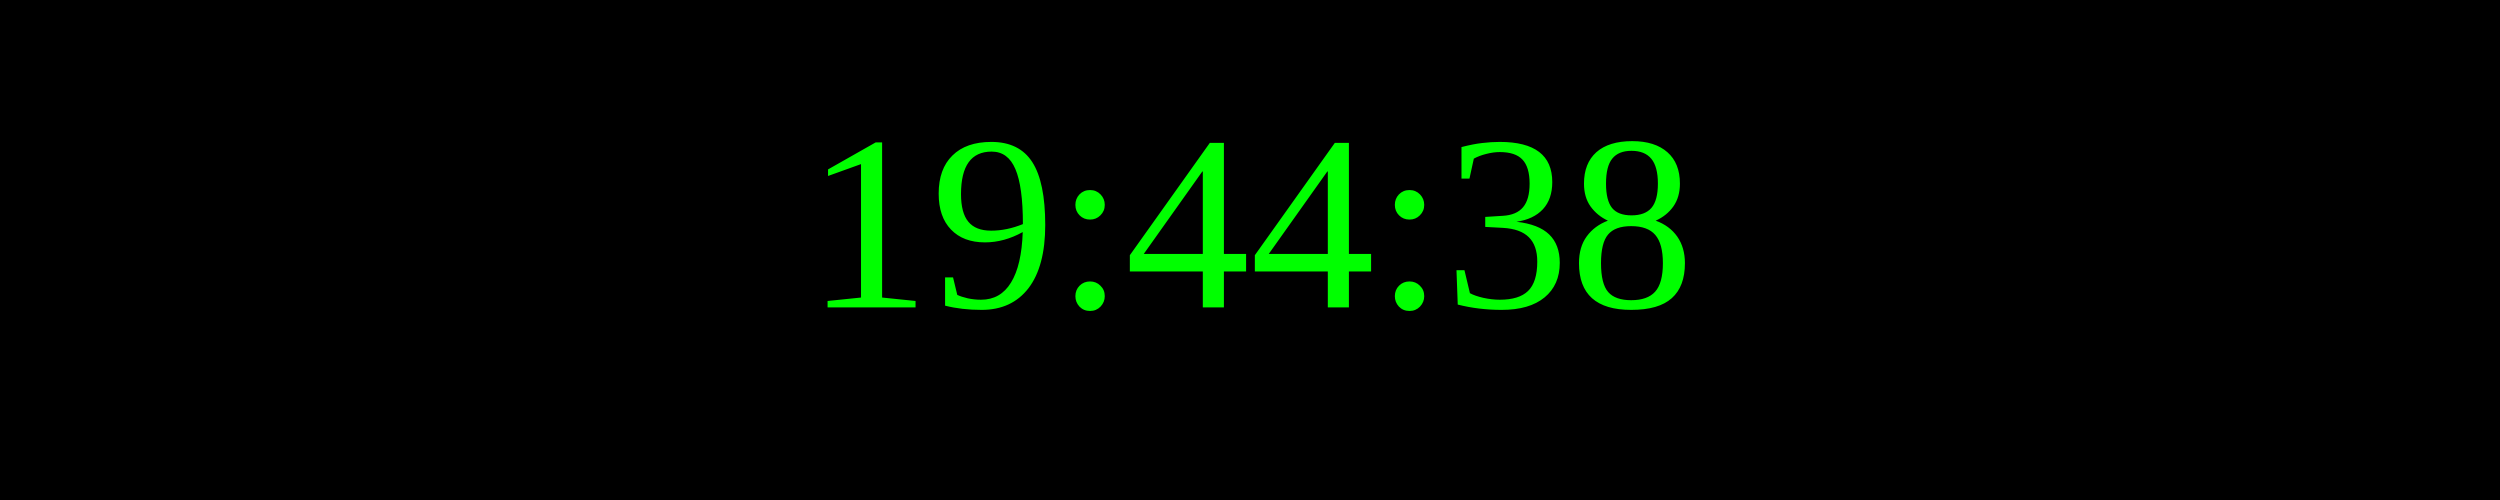
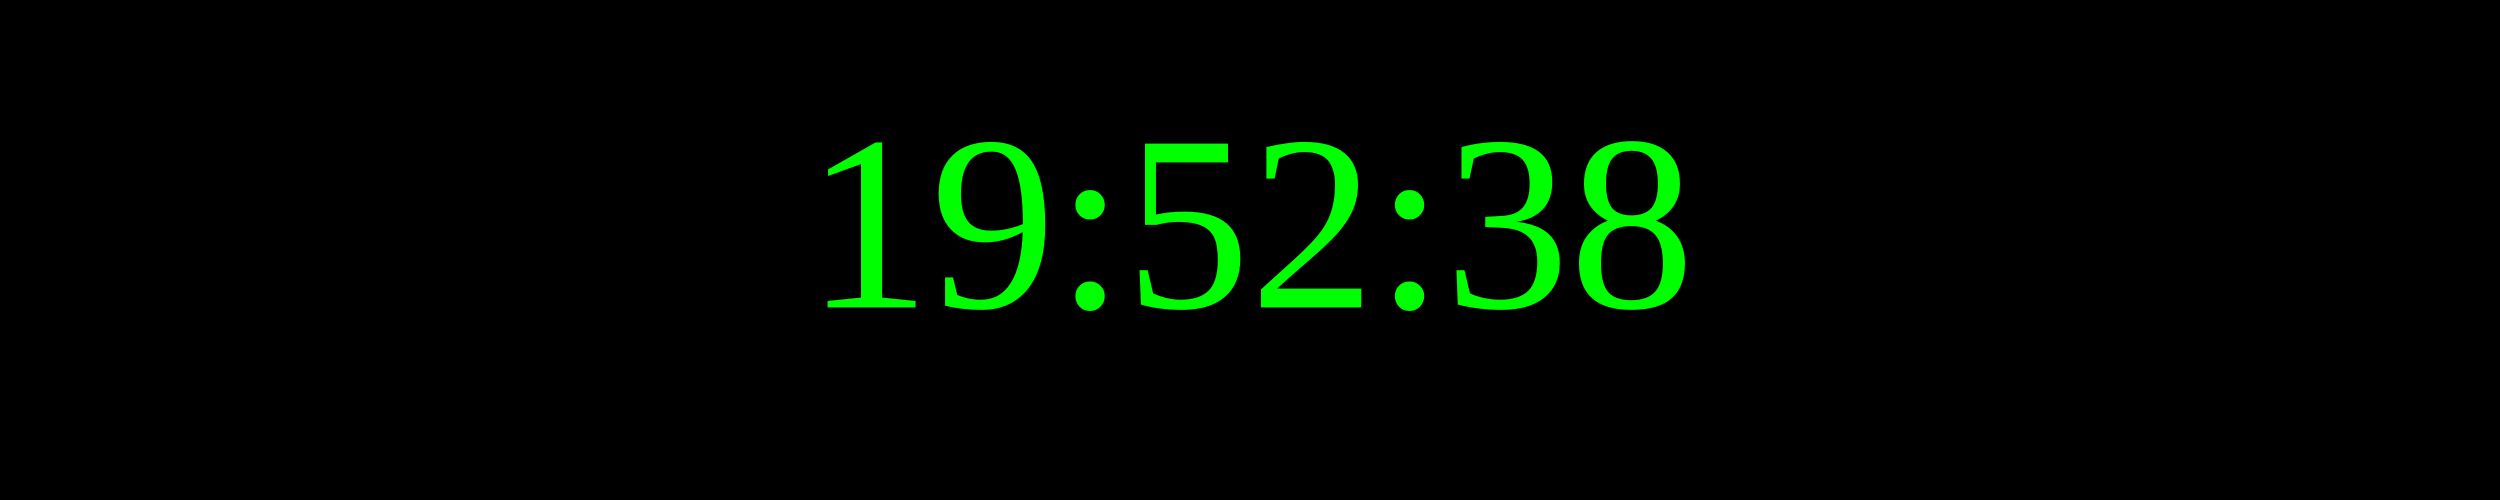
<svg xmlns="http://www.w3.org/2000/svg" width="250" height="50">
  <rect width="100%" height="100%" fill="black" />
  <text x="50%" y="50%" font-size="25" fill="lime" text-anchor="middle" dominant-baseline="middle">
- 19:44:38
+ 19:52:38
</text>
</svg>
